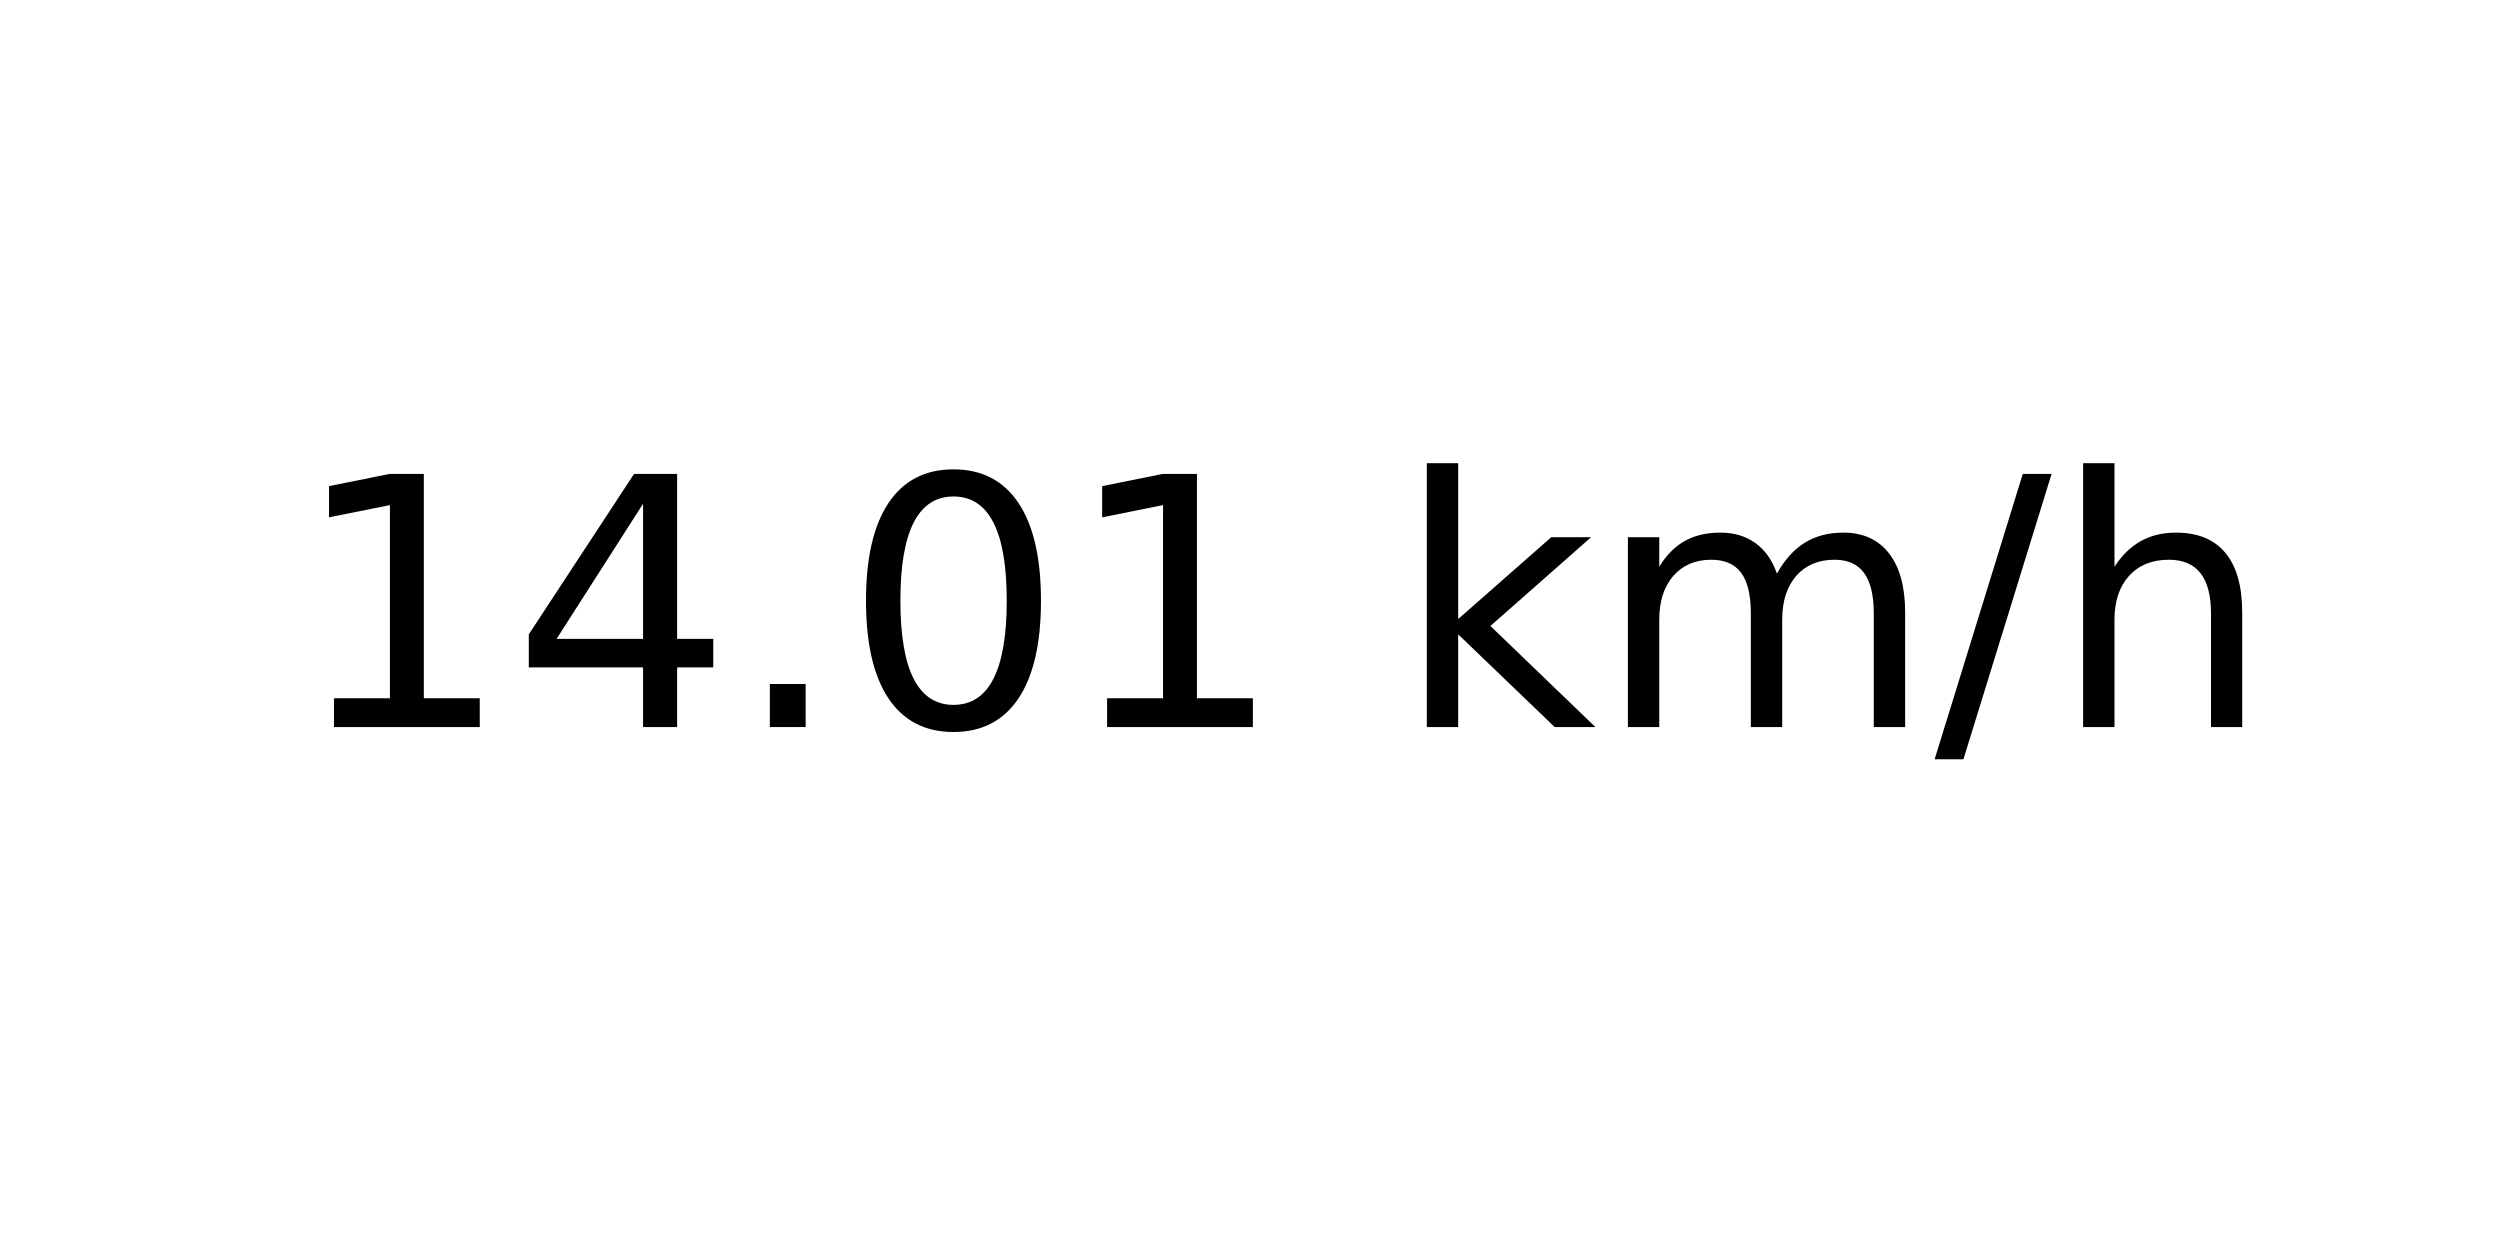
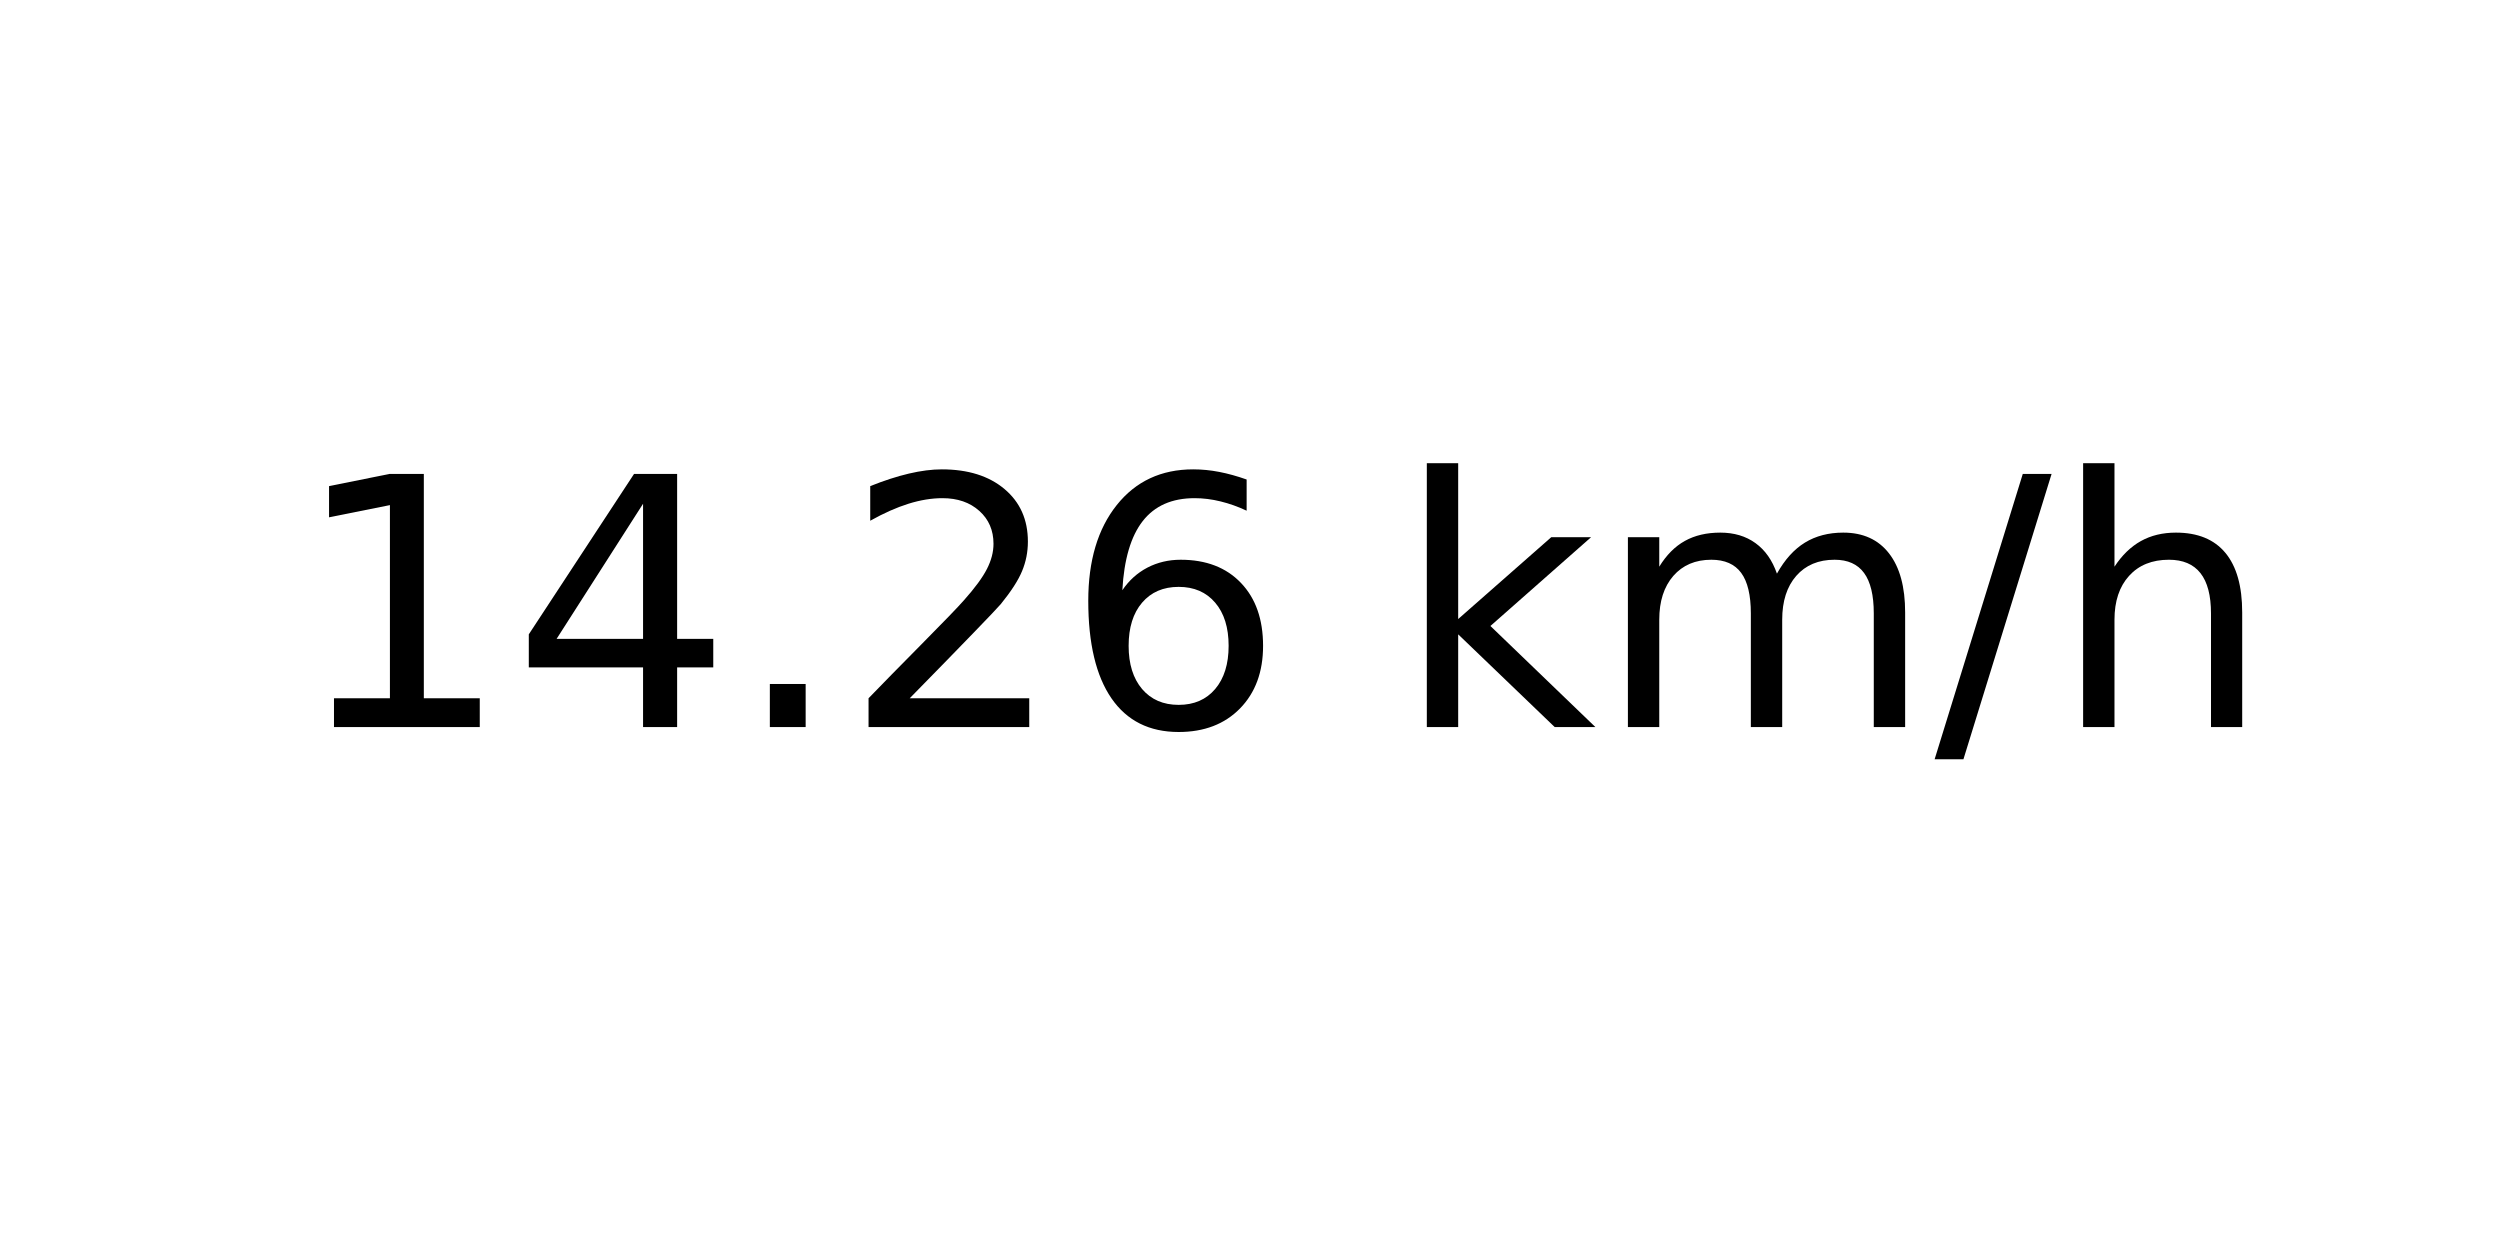
<svg xmlns="http://www.w3.org/2000/svg" xmlns:xlink="http://www.w3.org/1999/xlink" width="72pt" height="36pt" viewBox="0 0 72 36" version="1.1">
  <defs>
    <style type="text/css">*{stroke-linejoin: round; stroke-linecap: butt}</style>
  </defs>
  <g id="figure_1">
    <g id="axes_1">
      <g id="text_1">
        <g transform="translate(8.378125 20.93937) scale(0.1 -0.1)">
          <defs>
            <path id="DejaVuSans-31" d="M 794 531  L 1825 531  L 1825 4091  L 703 3866  L 703 4441  L 1819 4666  L 2450 4666  L 2450 531  L 3481 531  L 3481 0  L 794 0  L 794 531  z " transform="scale(0.015625)" />
            <path id="DejaVuSans-34" d="M 2419 4116  L 825 1625  L 2419 1625  L 2419 4116  z M 2253 4666  L 3047 4666  L 3047 1625  L 3713 1625  L 3713 1100  L 3047 1100  L 3047 0  L 2419 0  L 2419 1100  L 313 1100  L 313 1709  L 2253 4666  z " transform="scale(0.015625)" />
            <path id="DejaVuSans-2e" d="M 684 794  L 1344 794  L 1344 0  L 684 0  L 684 794  z " transform="scale(0.015625)" />
-             <path id="DejaVuSans-30" d="M 2034 4250  Q 1547 4250 1301 3770  Q 1056 3291 1056 2328  Q 1056 1369 1301 889  Q 1547 409 2034 409  Q 2525 409 2770 889  Q 3016 1369 3016 2328  Q 3016 3291 2770 3770  Q 2525 4250 2034 4250  z M 2034 4750  Q 2819 4750 3233 4129  Q 3647 3509 3647 2328  Q 3647 1150 3233 529  Q 2819 -91 2034 -91  Q 1250 -91 836 529  Q 422 1150 422 2328  Q 422 3509 836 4129  Q 1250 4750 2034 4750  z " transform="scale(0.015625)" />
+             <path id="DejaVuSans-32" d="M 1228 531  L 3431 531  L 3431 0  L 469 0  L 469 531  Q 828 903 1448 1529  Q 2069 2156 2228 2338  Q 2531 2678 2651 2914  Q 2772 3150 2772 3378  Q 2772 3750 2511 3984  Q 2250 4219 1831 4219  Q 1534 4219 1204 4116  Q 875 4013 500 3803  L 500 4441  Q 881 4594 1212 4672  Q 1544 4750 1819 4750  Q 2544 4750 2975 4387  Q 3406 4025 3406 3419  Q 3406 3131 3298 2873  Q 3191 2616 2906 2266  Q 2828 2175 2409 1742  Q 1991 1309 1228 531  z " transform="scale(0.015625)" />
+             <path id="DejaVuSans-36" d="M 2113 2584  Q 1688 2584 1439 2293  Q 1191 2003 1191 1497  Q 1191 994 1439 701  Q 1688 409 2113 409  Q 2538 409 2786 701  Q 3034 994 3034 1497  Q 3034 2003 2786 2293  Q 2538 2584 2113 2584  z M 3366 4563  L 3366 3988  Q 3128 4100 2886 4159  Q 2644 4219 2406 4219  Q 1781 4219 1451 3797  Q 1122 3375 1075 2522  Q 1259 2794 1537 2939  Q 1816 3084 2150 3084  Q 2853 3084 3261 2657  Q 3669 2231 3669 1497  Q 3669 778 3244 343  Q 2819 -91 2113 -91  Q 1303 -91 875 529  Q 447 1150 447 2328  Q 447 3434 972 4092  Q 1497 4750 2381 4750  Q 2619 4750 2861 4703  Q 3103 4656 3366 4563  z " transform="scale(0.015625)" />
            <path id="DejaVuSans-20" transform="scale(0.015625)" />
            <path id="DejaVuSans-6b" d="M 581 4863  L 1159 4863  L 1159 1991  L 2875 3500  L 3609 3500  L 1753 1863  L 3688 0  L 2938 0  L 1159 1709  L 1159 0  L 581 0  L 581 4863  z " transform="scale(0.015625)" />
            <path id="DejaVuSans-6d" d="M 3328 2828  Q 3544 3216 3844 3400  Q 4144 3584 4550 3584  Q 5097 3584 5394 3201  Q 5691 2819 5691 2113  L 5691 0  L 5113 0  L 5113 2094  Q 5113 2597 4934 2840  Q 4756 3084 4391 3084  Q 3944 3084 3684 2787  Q 3425 2491 3425 1978  L 3425 0  L 2847 0  L 2847 2094  Q 2847 2600 2669 2842  Q 2491 3084 2119 3084  Q 1678 3084 1418 2786  Q 1159 2488 1159 1978  L 1159 0  L 581 0  L 581 3500  L 1159 3500  L 1159 2956  Q 1356 3278 1631 3431  Q 1906 3584 2284 3584  Q 2666 3584 2933 3390  Q 3200 3197 3328 2828  z " transform="scale(0.015625)" />
            <path id="DejaVuSans-2f" d="M 1625 4666  L 2156 4666  L 531 -594  L 0 -594  L 1625 4666  z " transform="scale(0.015625)" />
            <path id="DejaVuSans-68" d="M 3513 2113  L 3513 0  L 2938 0  L 2938 2094  Q 2938 2591 2744 2837  Q 2550 3084 2163 3084  Q 1697 3084 1428 2787  Q 1159 2491 1159 1978  L 1159 0  L 581 0  L 581 4863  L 1159 4863  L 1159 2956  Q 1366 3272 1645 3428  Q 1925 3584 2291 3584  Q 2894 3584 3203 3211  Q 3513 2838 3513 2113  z " transform="scale(0.015625)" />
          </defs>
          <use xlink:href="#DejaVuSans-31" />
          <use xlink:href="#DejaVuSans-34" x="63.623" />
          <use xlink:href="#DejaVuSans-2e" x="127.246" />
-           <use xlink:href="#DejaVuSans-30" x="159.033" />
-           <use xlink:href="#DejaVuSans-31" x="222.656" />
+           <use xlink:href="#DejaVuSans-32" x="159.033" />
+           <use xlink:href="#DejaVuSans-36" x="222.656" />
          <use xlink:href="#DejaVuSans-20" x="286.279" />
          <use xlink:href="#DejaVuSans-6b" x="318.066" />
          <use xlink:href="#DejaVuSans-6d" x="375.977" />
          <use xlink:href="#DejaVuSans-2f" x="473.389" />
          <use xlink:href="#DejaVuSans-68" x="507.08" />
        </g>
      </g>
    </g>
  </g>
</svg>
